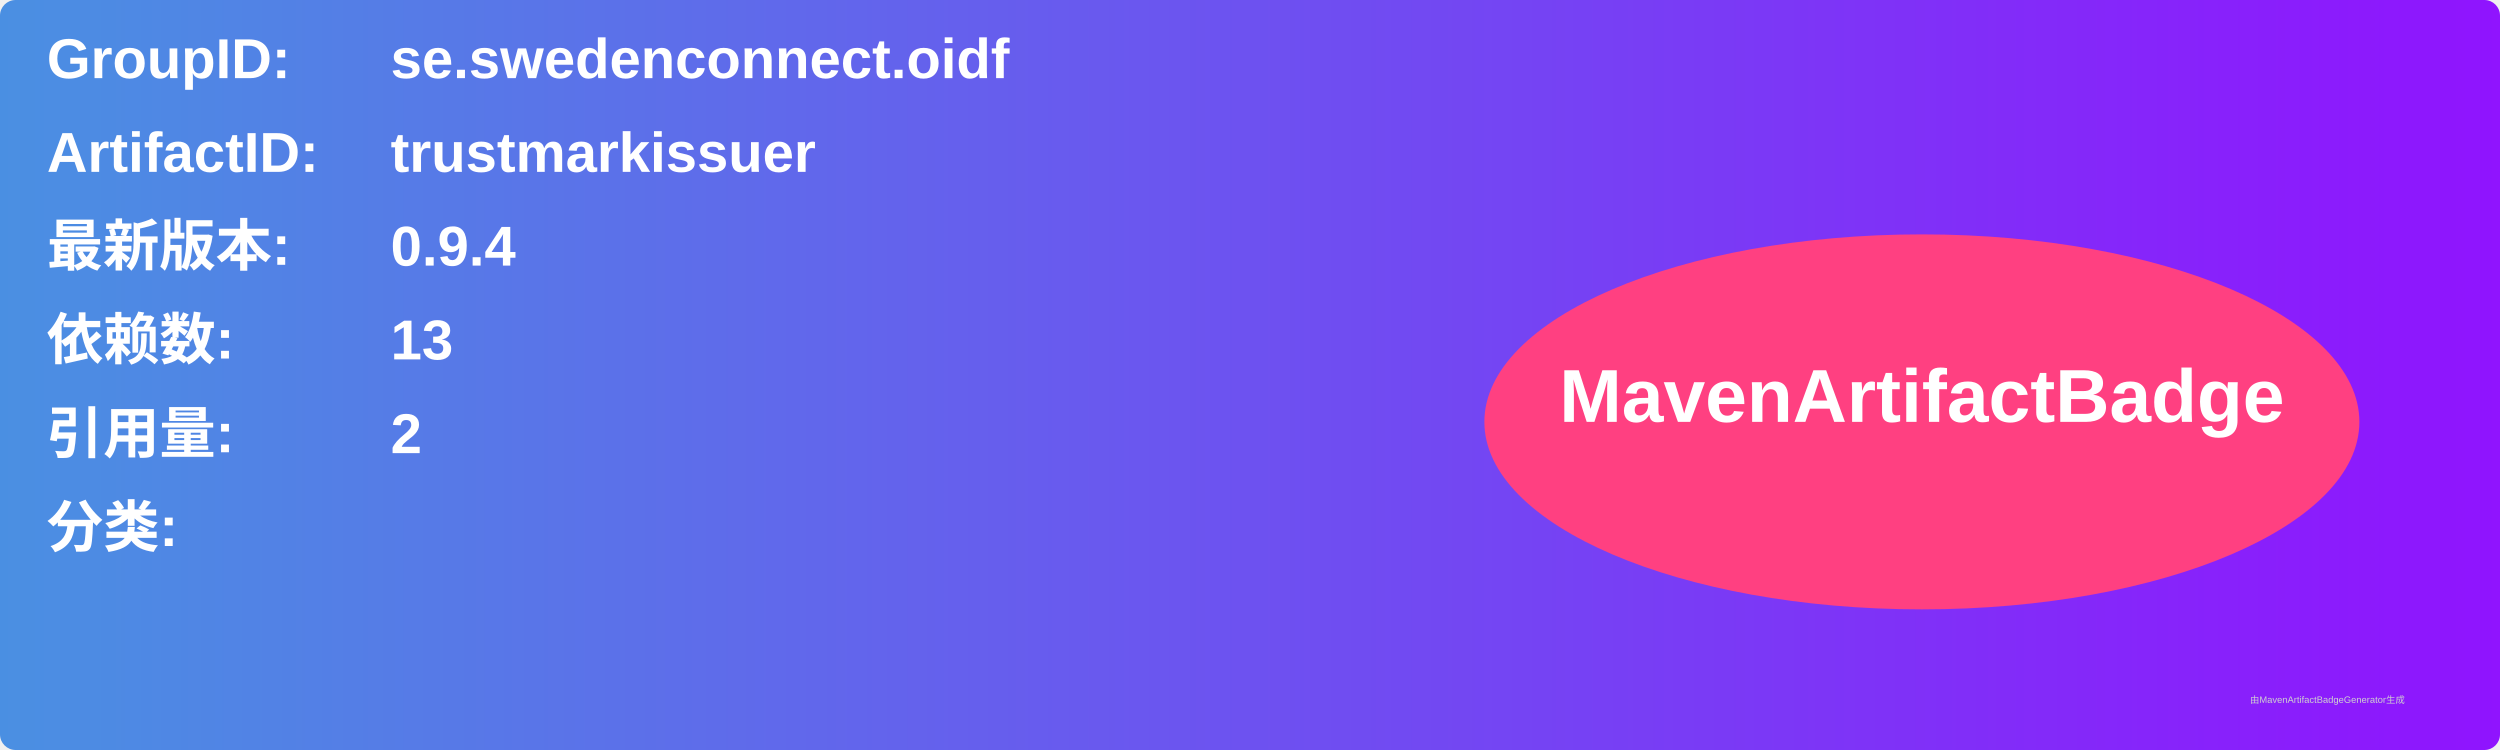
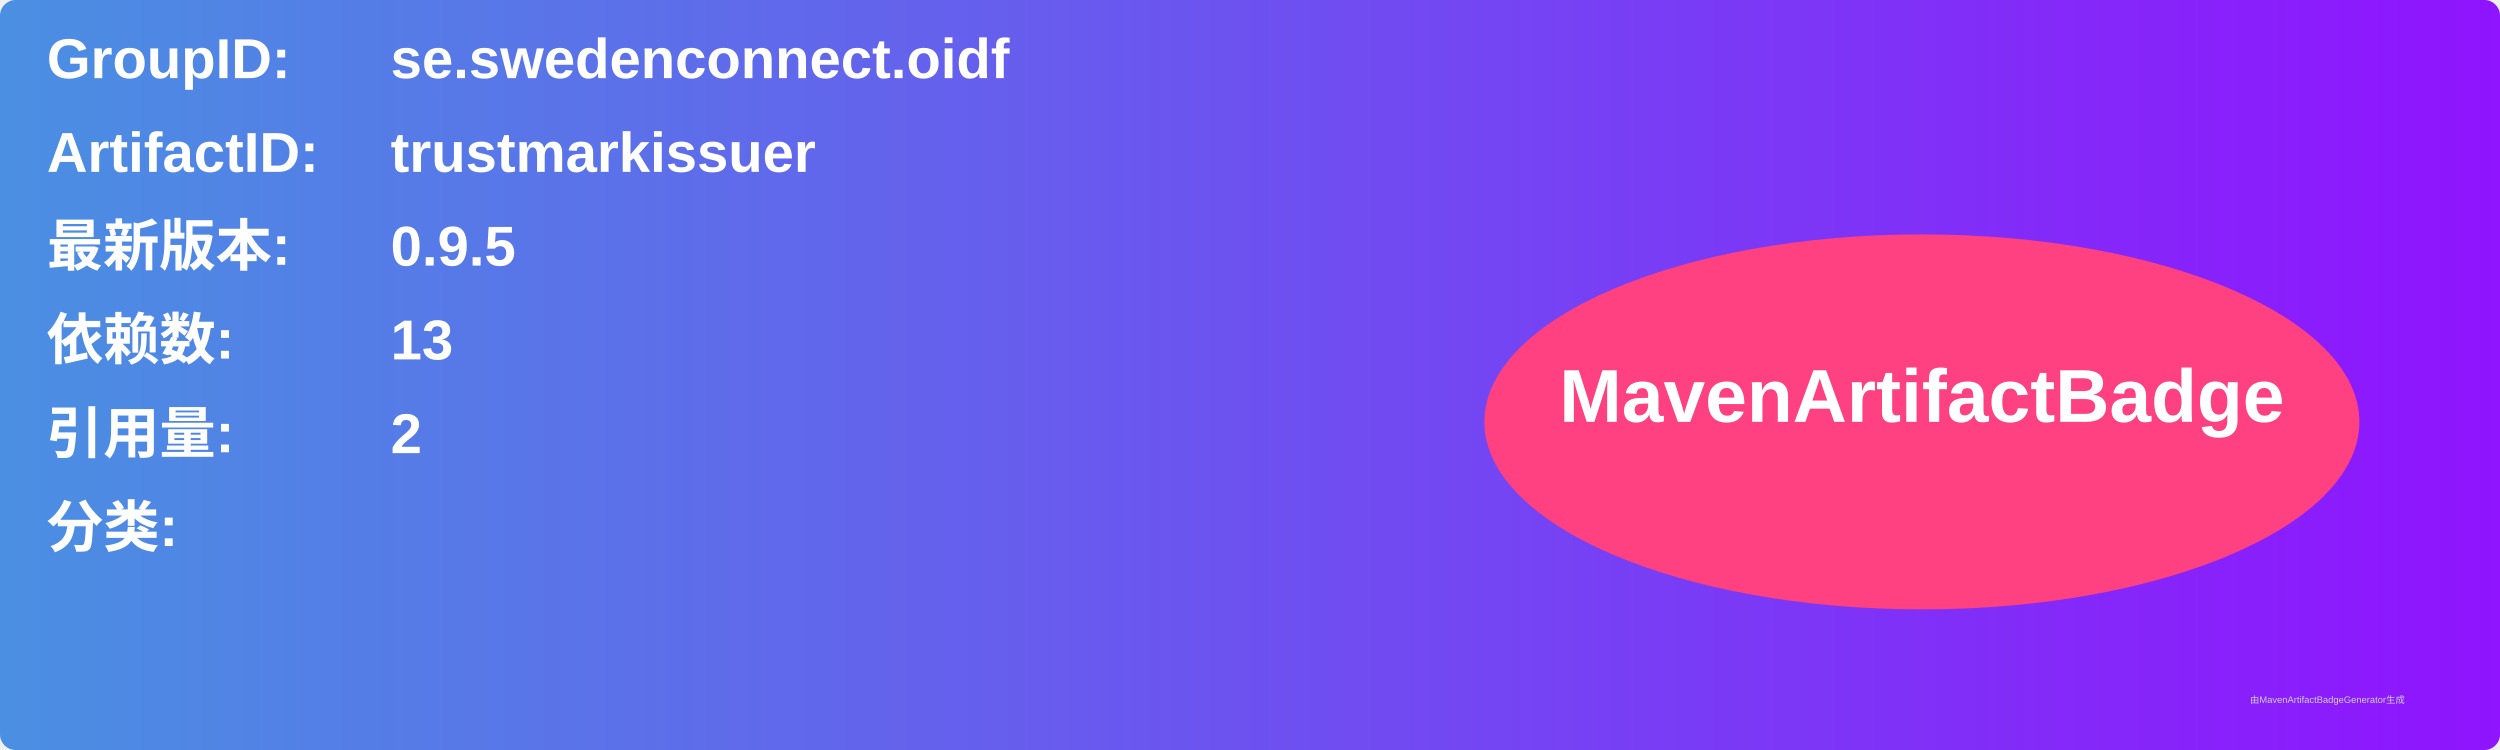
<svg xmlns="http://www.w3.org/2000/svg" width="800" height="240" viewBox="0 0 800 240">
  <linearGradient id="grad" x1="0%" y1="0%" x2="100%" y2="0%">
    <stop offset="0%" stop-color="#4a90e2" />
    <stop offset="100%" stop-color="#9013fe" />
  </linearGradient>
  <rect width="100%" height="100%" rx="5" ry="5" fill="url(#grad)" />
  <g transform="translate(15, 15)">
    <text x="0" y="10" font-family="Arial" font-size="18" fill="white" font-weight="bold" width="260">GroupID:</text>
    <text x="110" y="10" font-family="Arial" font-size="18" fill="white" font-weight="bold" width="460">se.swedenconnect.oidf</text>
    <text x="0" y="40" font-family="Arial" font-size="18" fill="white" font-weight="bold" width="260">ArtifactID:</text>
    <text x="110" y="40" font-family="Arial" font-size="18" fill="white" font-weight="bold" width="460">trustmarkissuer</text>
    <text x="0" y="70" font-family="Arial" font-size="18" fill="white" font-weight="bold">最新版本:</text>
    <text x="110" y="70" font-family="Arial" font-size="18" fill="white" font-weight="bold">
-       <tspan font-weight="bold">0.9.4</tspan>
+       <tspan font-weight="bold">0.9.5</tspan>
    </text>
    <text x="0" y="100" font-family="Arial" font-size="18" fill="white" font-weight="bold">依赖数: </text>
    <text x="110" y="100" font-family="Arial" font-size="18" fill="white">
      <tspan font-weight="bold">13</tspan>
    </text>
    <text x="0" y="130" font-family="Arial" font-size="18" fill="white" font-weight="bold">引用量: </text>
    <text x="110" y="130" font-family="Arial" font-size="18" fill="white">
      <tspan font-weight="bold">2</tspan>
    </text>
    <text x="0" y="160" font-family="Arial" font-size="18" fill="white" font-weight="bold">分类:</text>
    <text x="10" y="190" font-family="Arial" font-size="10" fill="white">
      <tspan font-weight="bold" />
    </text>
    <ellipse cx="600" cy="120" rx="140" ry="60" fill="#ff4081" />
    <text x="600" y="120" text-anchor="middle" font-family="Arial" font-size="24" fill="white" font-weight="bold">MavenArtifactBadge</text>
  </g>
  <text x="720" y="225" font-family="Arial" font-size="3" fill="#d0d0d0">由MavenArtifactBadgeGenerator生成</text>
</svg>
